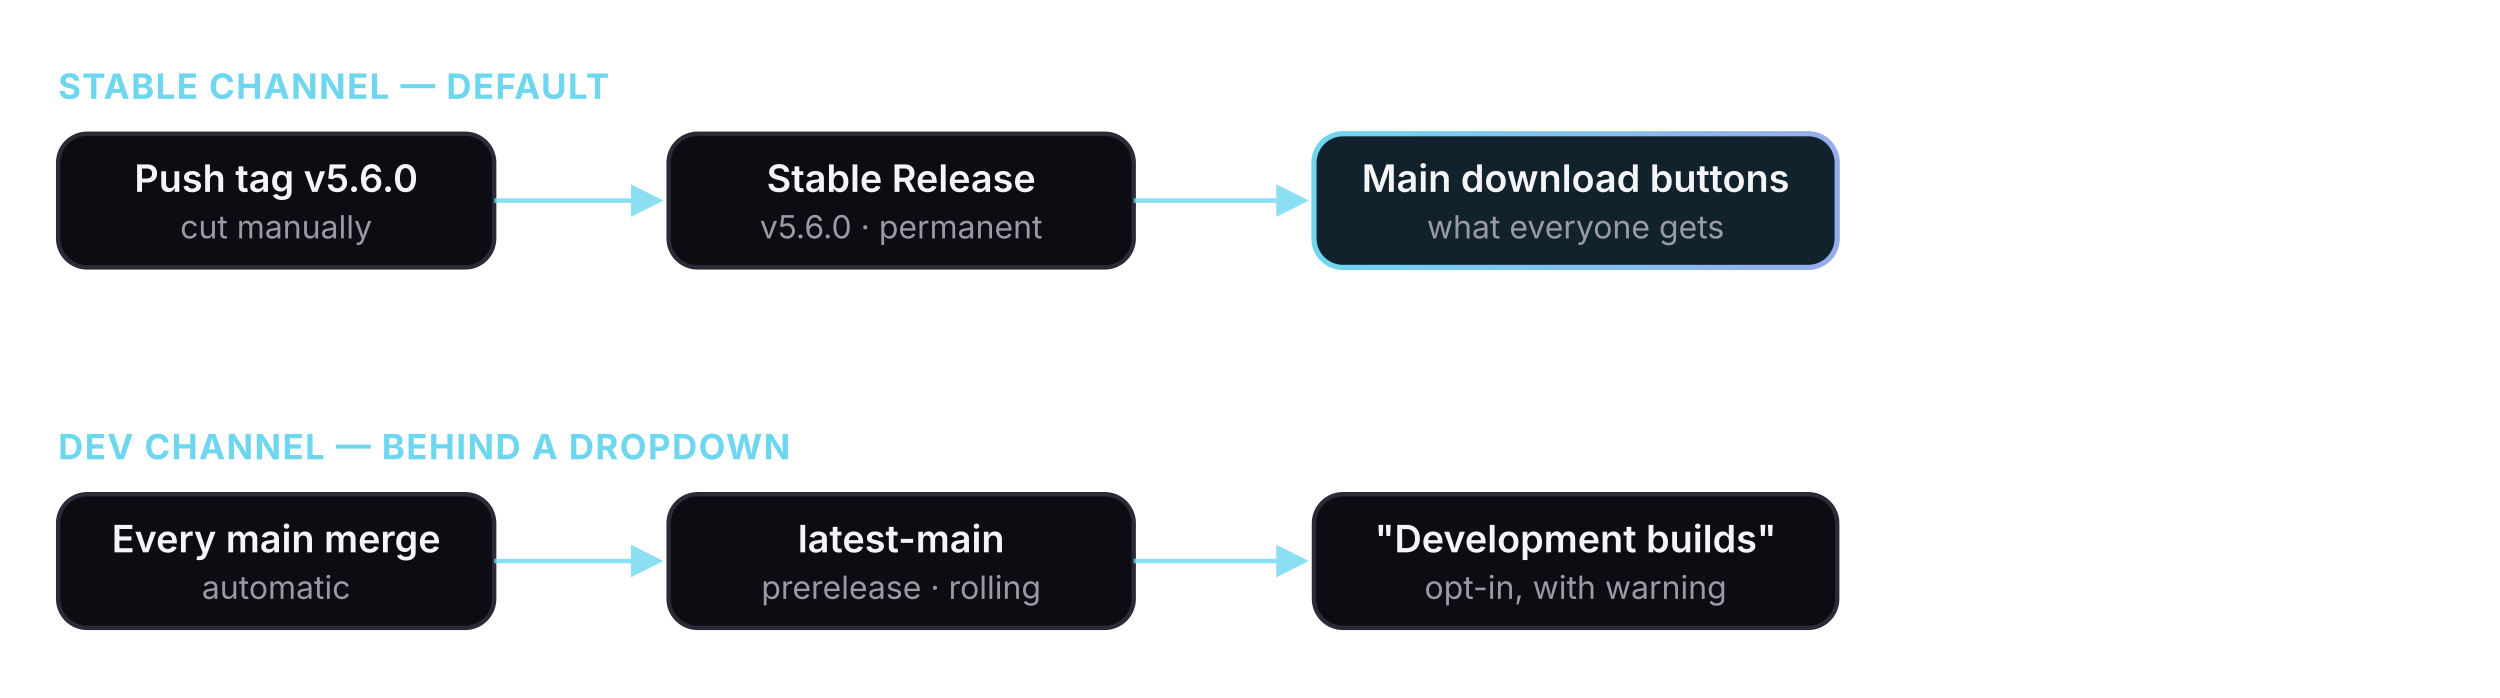
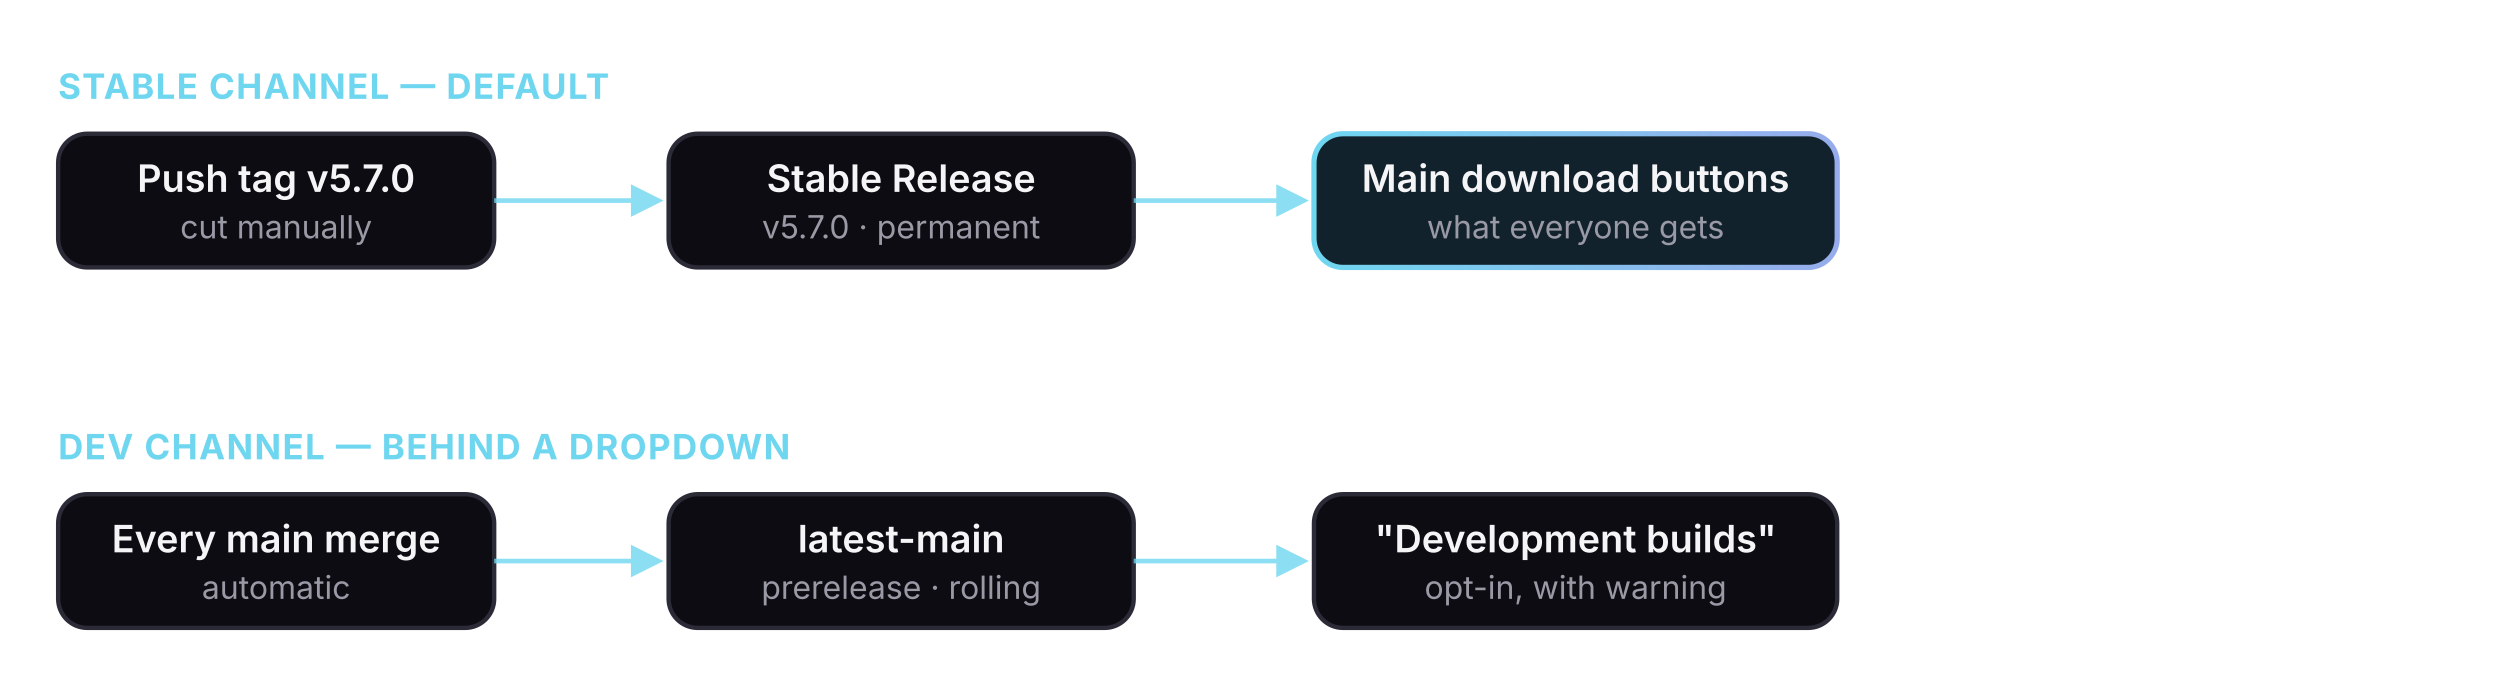
<svg xmlns="http://www.w3.org/2000/svg" viewBox="0 0 860 240" role="img" aria-label="Two release channels: version tags produce stable releases that the website points to by default; every main merge refreshes a single rolling latest-main prerelease offered behind a development-builds dropdown.">
  <defs>
    <linearGradient id="fs-accent2" x1="0" y1="0" x2="1" y2="0">
      <stop offset="0" stop-color="#6fd6f0" />
      <stop offset="1" stop-color="#97acec" />
    </linearGradient>
    <marker id="fs-arrow2" viewBox="0 0 10 10" refX="8" refY="5" markerWidth="7" markerHeight="7" orient="auto-start-reverse">
      <path d="M0 0 L10 5 L0 10 z" fill="#6fd6f0" />
    </marker>
    <style>
      .box2 { fill: #0c0c12; stroke: #2b2b38; stroke-width: 1.5; }
      .lbl2 { fill: #f5f5f7; font: 600 13px -apple-system, 'Segoe UI', sans-serif; }
      .sub2 { fill: #9a9aa6; font: 400 11px -apple-system, 'Segoe UI', sans-serif; }
      .hdr2 { fill: #6fd6f0; font: 650 12px -apple-system, 'Segoe UI', sans-serif; letter-spacing: 0.04em; }
      .edge2 { stroke: #6fd6f0; stroke-width: 1.6; fill: none; opacity: 0.8; }
    </style>
  </defs>
  <text class="hdr2" x="20" y="34">STABLE CHANNEL — DEFAULT</text>
  <rect class="box2" x="20" y="46" width="150" height="46" rx="10" />
-   <text class="lbl2" x="95" y="66" text-anchor="middle">Push tag v5.6.0</text>
+   <text class="lbl2" x="95" y="66" text-anchor="middle">Push tag v5.7.0</text>
  <text class="sub2" x="95" y="82" text-anchor="middle">cut manually</text>
  <rect class="box2" x="230" y="46" width="160" height="46" rx="10" />
  <text class="lbl2" x="310" y="66" text-anchor="middle">Stable Release</text>
-   <text class="sub2" x="310" y="82" text-anchor="middle">v5.6.0 · permanent</text>
+   <text class="sub2" x="310" y="82" text-anchor="middle">v5.7.0 · permanent</text>
  <rect x="452" y="46" width="180" height="46" rx="10" fill="#12222c" stroke="url(#fs-accent2)" stroke-width="1.8" />
  <text class="lbl2" x="542" y="66" text-anchor="middle">Main download buttons</text>
  <text class="sub2" x="542" y="82" text-anchor="middle">what everyone gets</text>
  <path class="edge2" d="M170 69 H226" marker-end="url(#fs-arrow2)" />
  <path class="edge2" d="M390 69 H448" marker-end="url(#fs-arrow2)" />
  <text class="hdr2" x="20" y="158">DEV CHANNEL — BEHIND A DROPDOWN</text>
  <rect class="box2" x="20" y="170" width="150" height="46" rx="10" />
  <text class="lbl2" x="95" y="190" text-anchor="middle">Every main merge</text>
  <text class="sub2" x="95" y="206" text-anchor="middle">automatic</text>
  <rect class="box2" x="230" y="170" width="160" height="46" rx="10" />
  <text class="lbl2" x="310" y="190" text-anchor="middle">latest-main</text>
  <text class="sub2" x="310" y="206" text-anchor="middle">prerelease · rolling</text>
  <rect class="box2" x="452" y="170" width="180" height="46" rx="10" />
  <text class="lbl2" x="542" y="190" text-anchor="middle">"Development builds"</text>
  <text class="sub2" x="542" y="206" text-anchor="middle">opt-in, with warning</text>
  <path class="edge2" d="M170 193 H226" marker-end="url(#fs-arrow2)" />
  <path class="edge2" d="M390 193 H448" marker-end="url(#fs-arrow2)" />
</svg>
